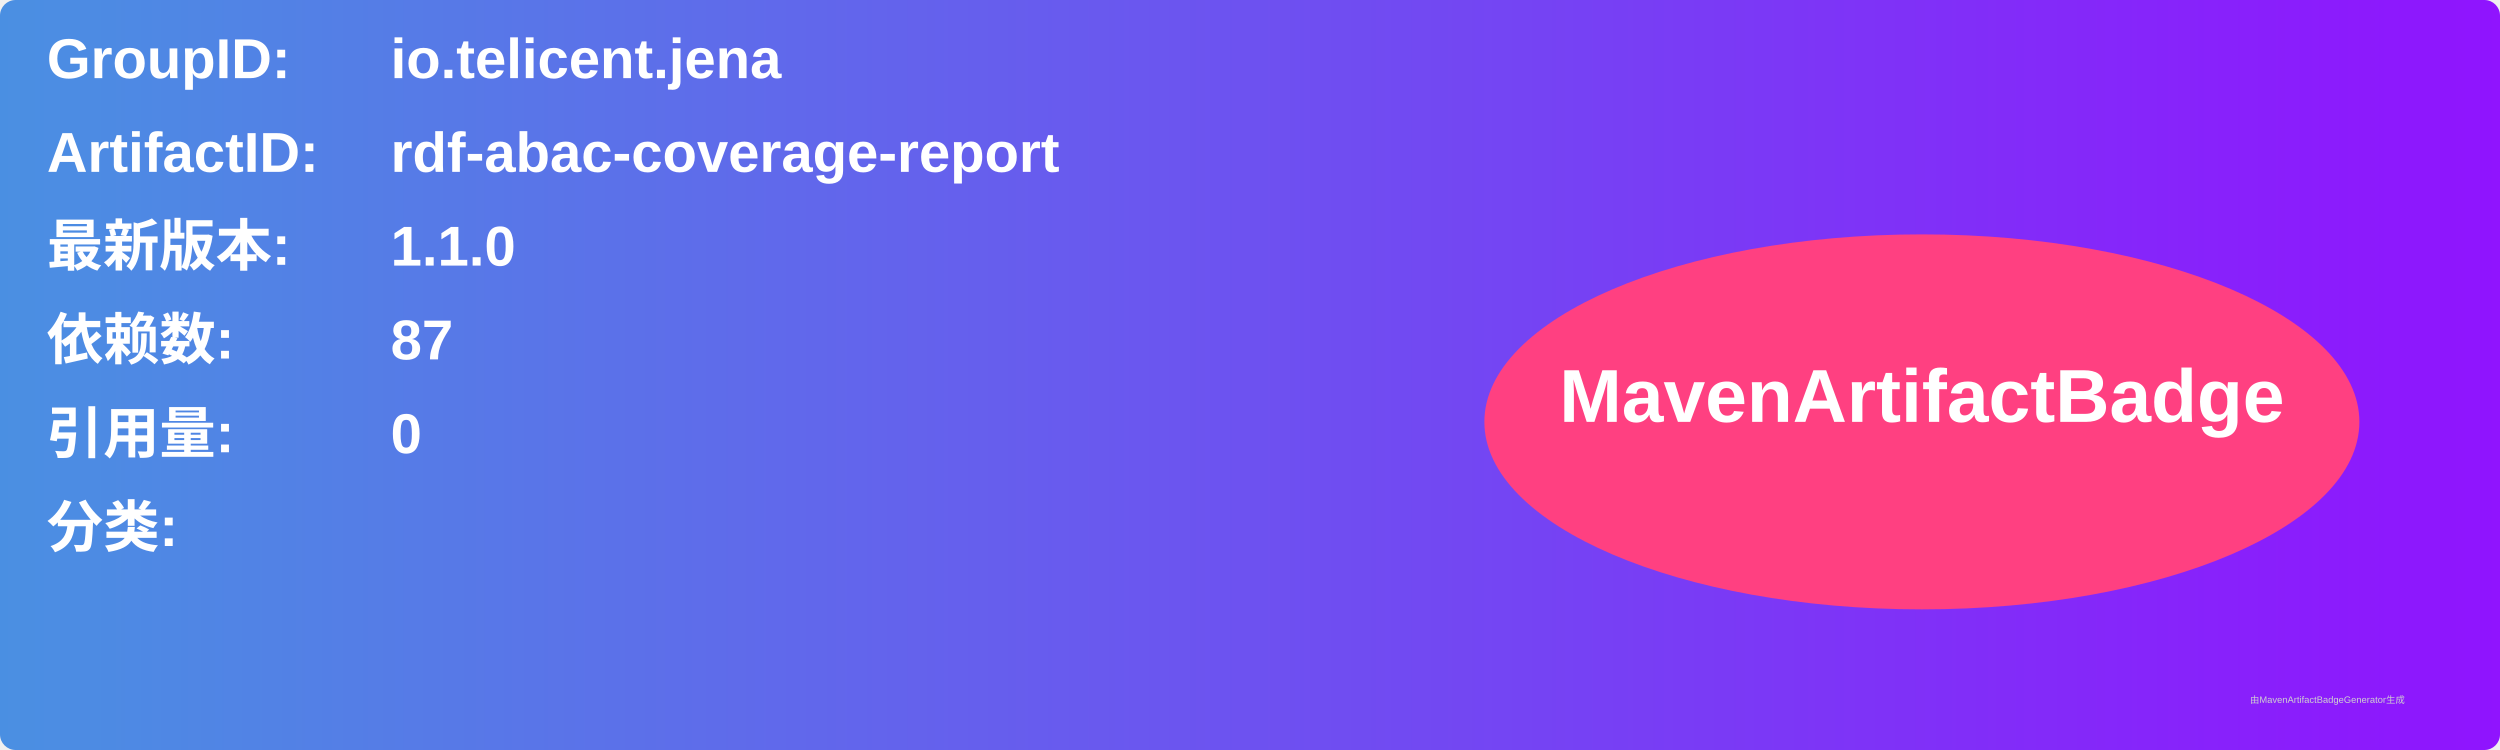
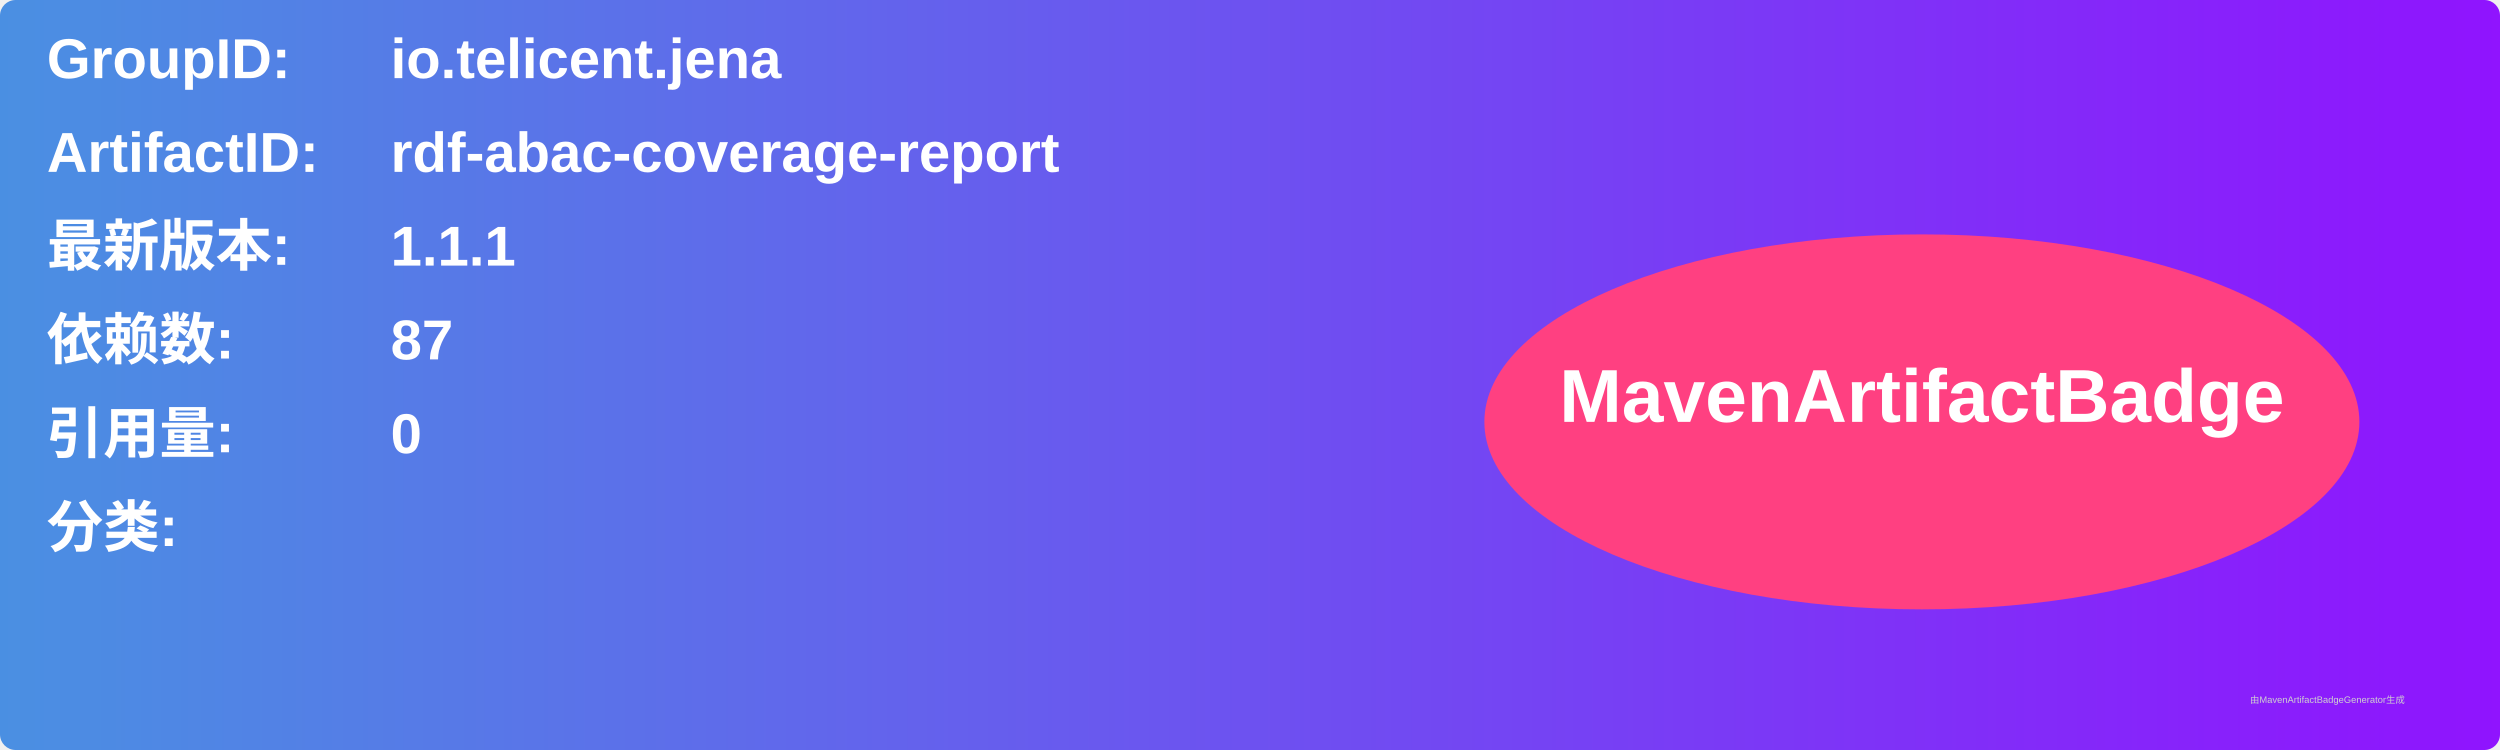
<svg xmlns="http://www.w3.org/2000/svg" width="800" height="240" viewBox="0 0 800 240">
  <linearGradient id="grad" x1="0%" y1="0%" x2="100%" y2="0%">
    <stop offset="0%" stop-color="#4a90e2" />
    <stop offset="100%" stop-color="#9013fe" />
  </linearGradient>
  <rect width="100%" height="100%" rx="5" ry="5" fill="url(#grad)" />
  <g transform="translate(15, 15)">
    <text x="0" y="10" font-family="Arial" font-size="18" fill="white" font-weight="bold" width="260">GroupID:</text>
    <text x="110" y="10" font-family="Arial" font-size="18" fill="white" font-weight="bold" width="460">io.telicent.jena</text>
    <text x="0" y="40" font-family="Arial" font-size="18" fill="white" font-weight="bold" width="260">ArtifactID:</text>
    <text x="110" y="40" font-family="Arial" font-size="18" fill="white" font-weight="bold" width="460">rdf-abac-coverage-report</text>
    <text x="0" y="70" font-family="Arial" font-size="18" fill="white" font-weight="bold">最新版本:</text>
    <text x="110" y="70" font-family="Arial" font-size="18" fill="white" font-weight="bold">
-       <tspan font-weight="bold">1.1.0</tspan>
+       <tspan font-weight="bold">1.1.1</tspan>
    </text>
    <text x="0" y="100" font-family="Arial" font-size="18" fill="white" font-weight="bold">依赖数: </text>
    <text x="110" y="100" font-family="Arial" font-size="18" fill="white">
      <tspan font-weight="bold">87</tspan>
    </text>
    <text x="0" y="130" font-family="Arial" font-size="18" fill="white" font-weight="bold">引用量: </text>
    <text x="110" y="130" font-family="Arial" font-size="18" fill="white">
      <tspan font-weight="bold">0</tspan>
    </text>
    <text x="0" y="160" font-family="Arial" font-size="18" fill="white" font-weight="bold">分类:</text>
    <text x="10" y="190" font-family="Arial" font-size="10" fill="white">
      <tspan font-weight="bold" />
    </text>
    <ellipse cx="600" cy="120" rx="140" ry="60" fill="#ff4081" />
    <text x="600" y="120" text-anchor="middle" font-family="Arial" font-size="24" fill="white" font-weight="bold">MavenArtifactBadge</text>
  </g>
  <text x="720" y="225" font-family="Arial" font-size="3" fill="#d0d0d0">由MavenArtifactBadgeGenerator生成</text>
</svg>
